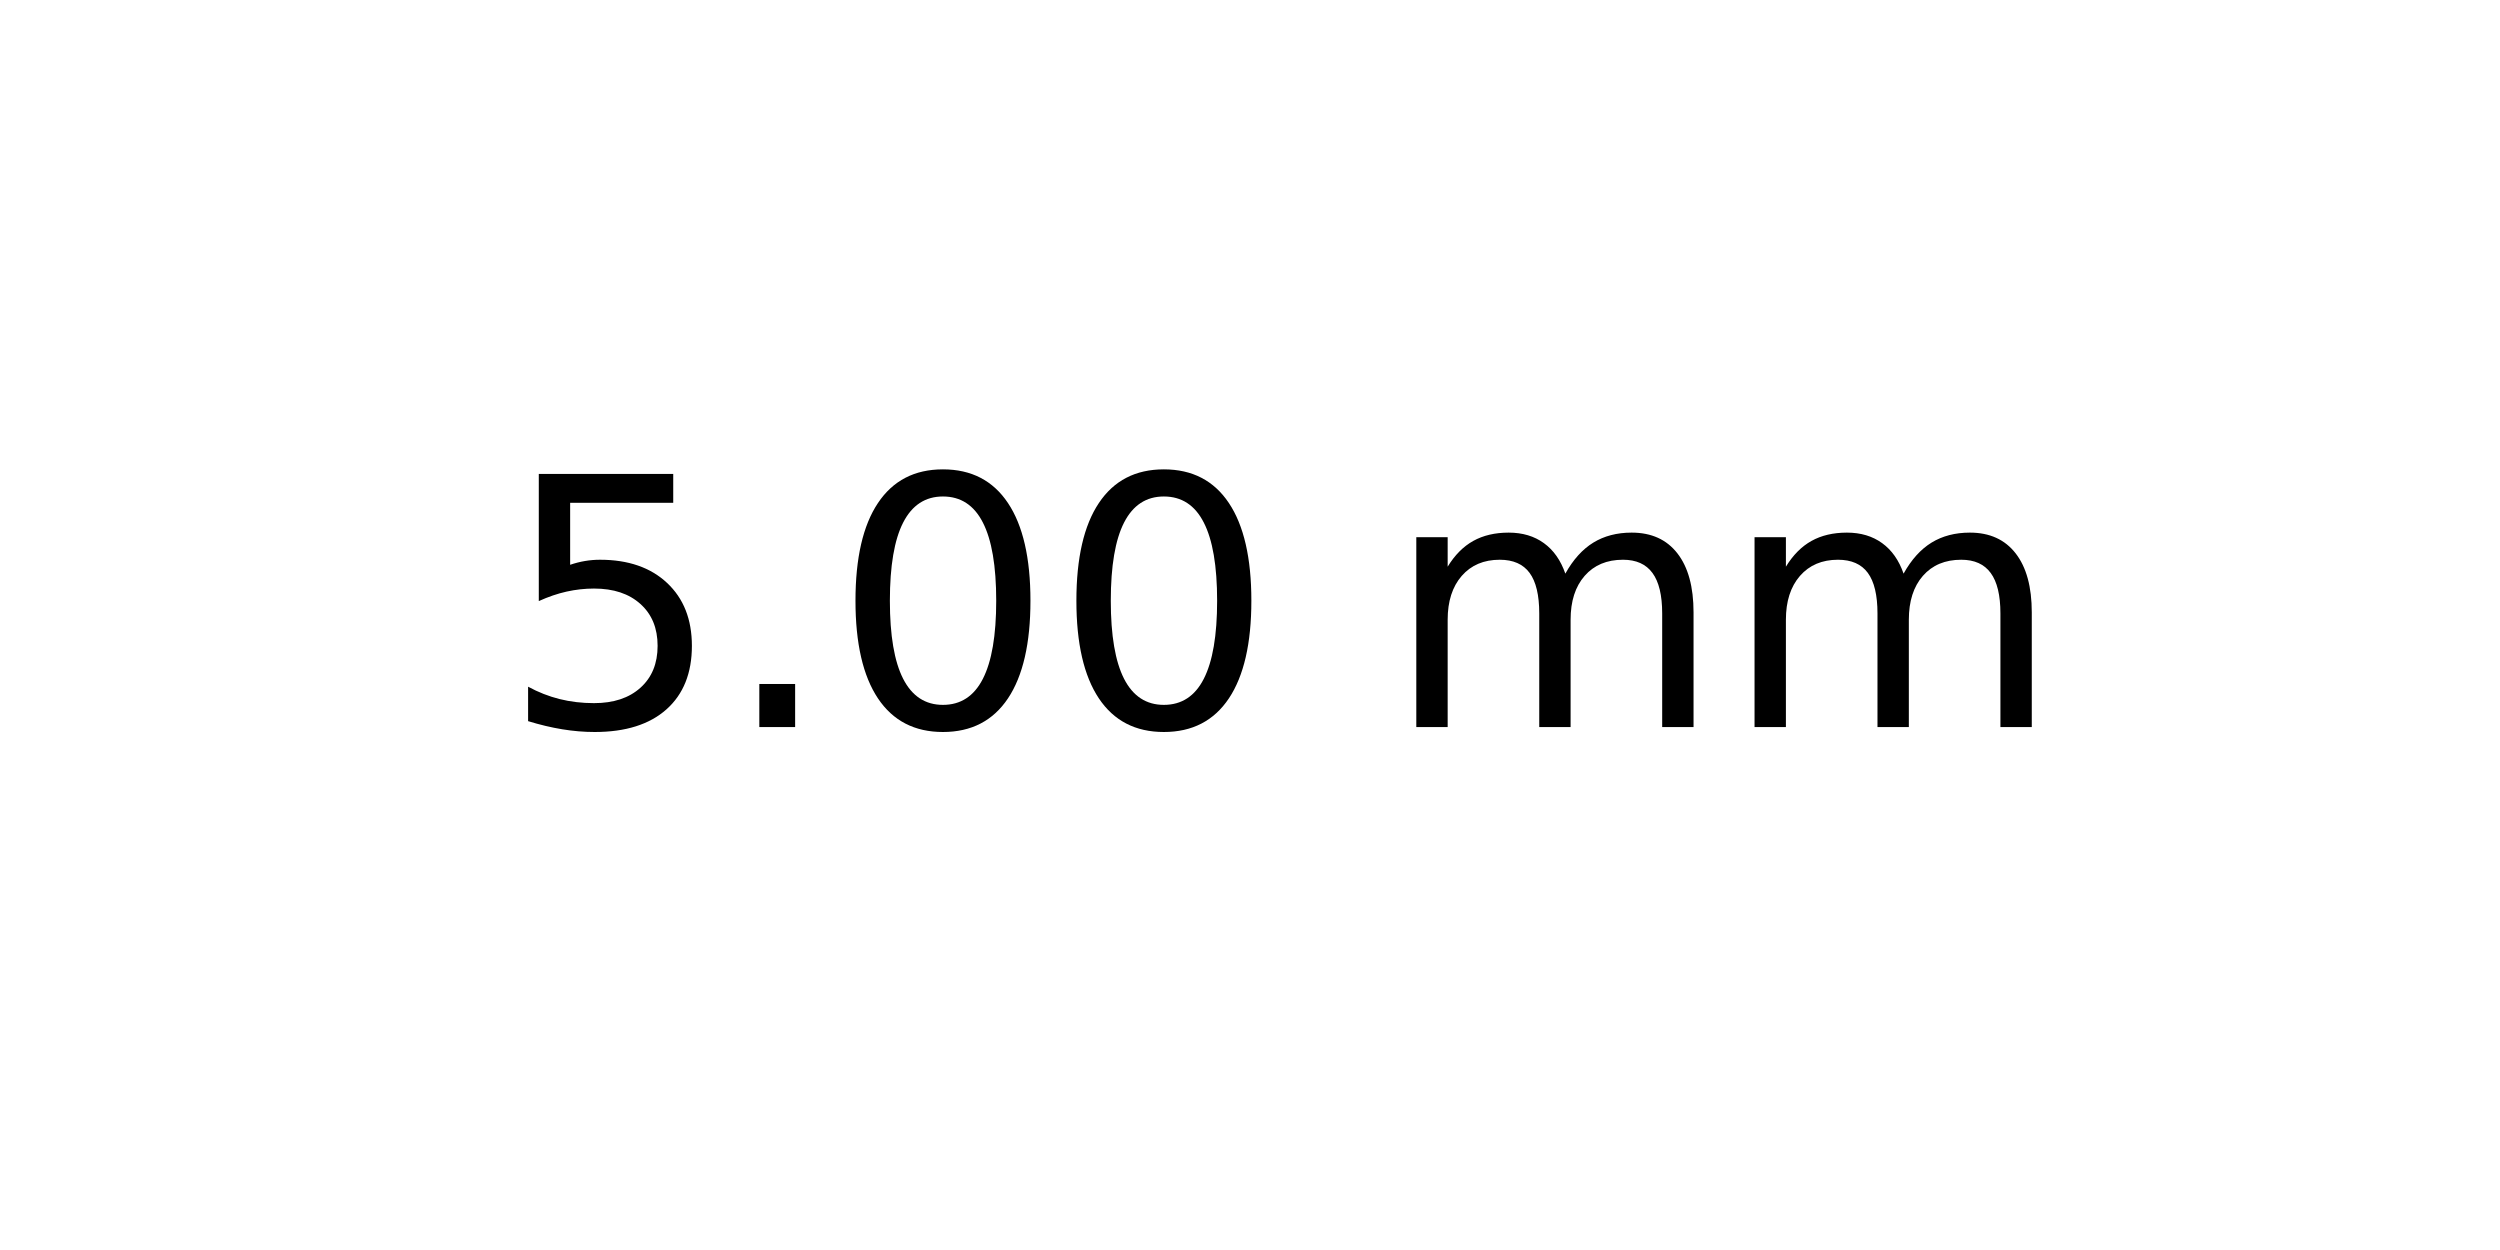
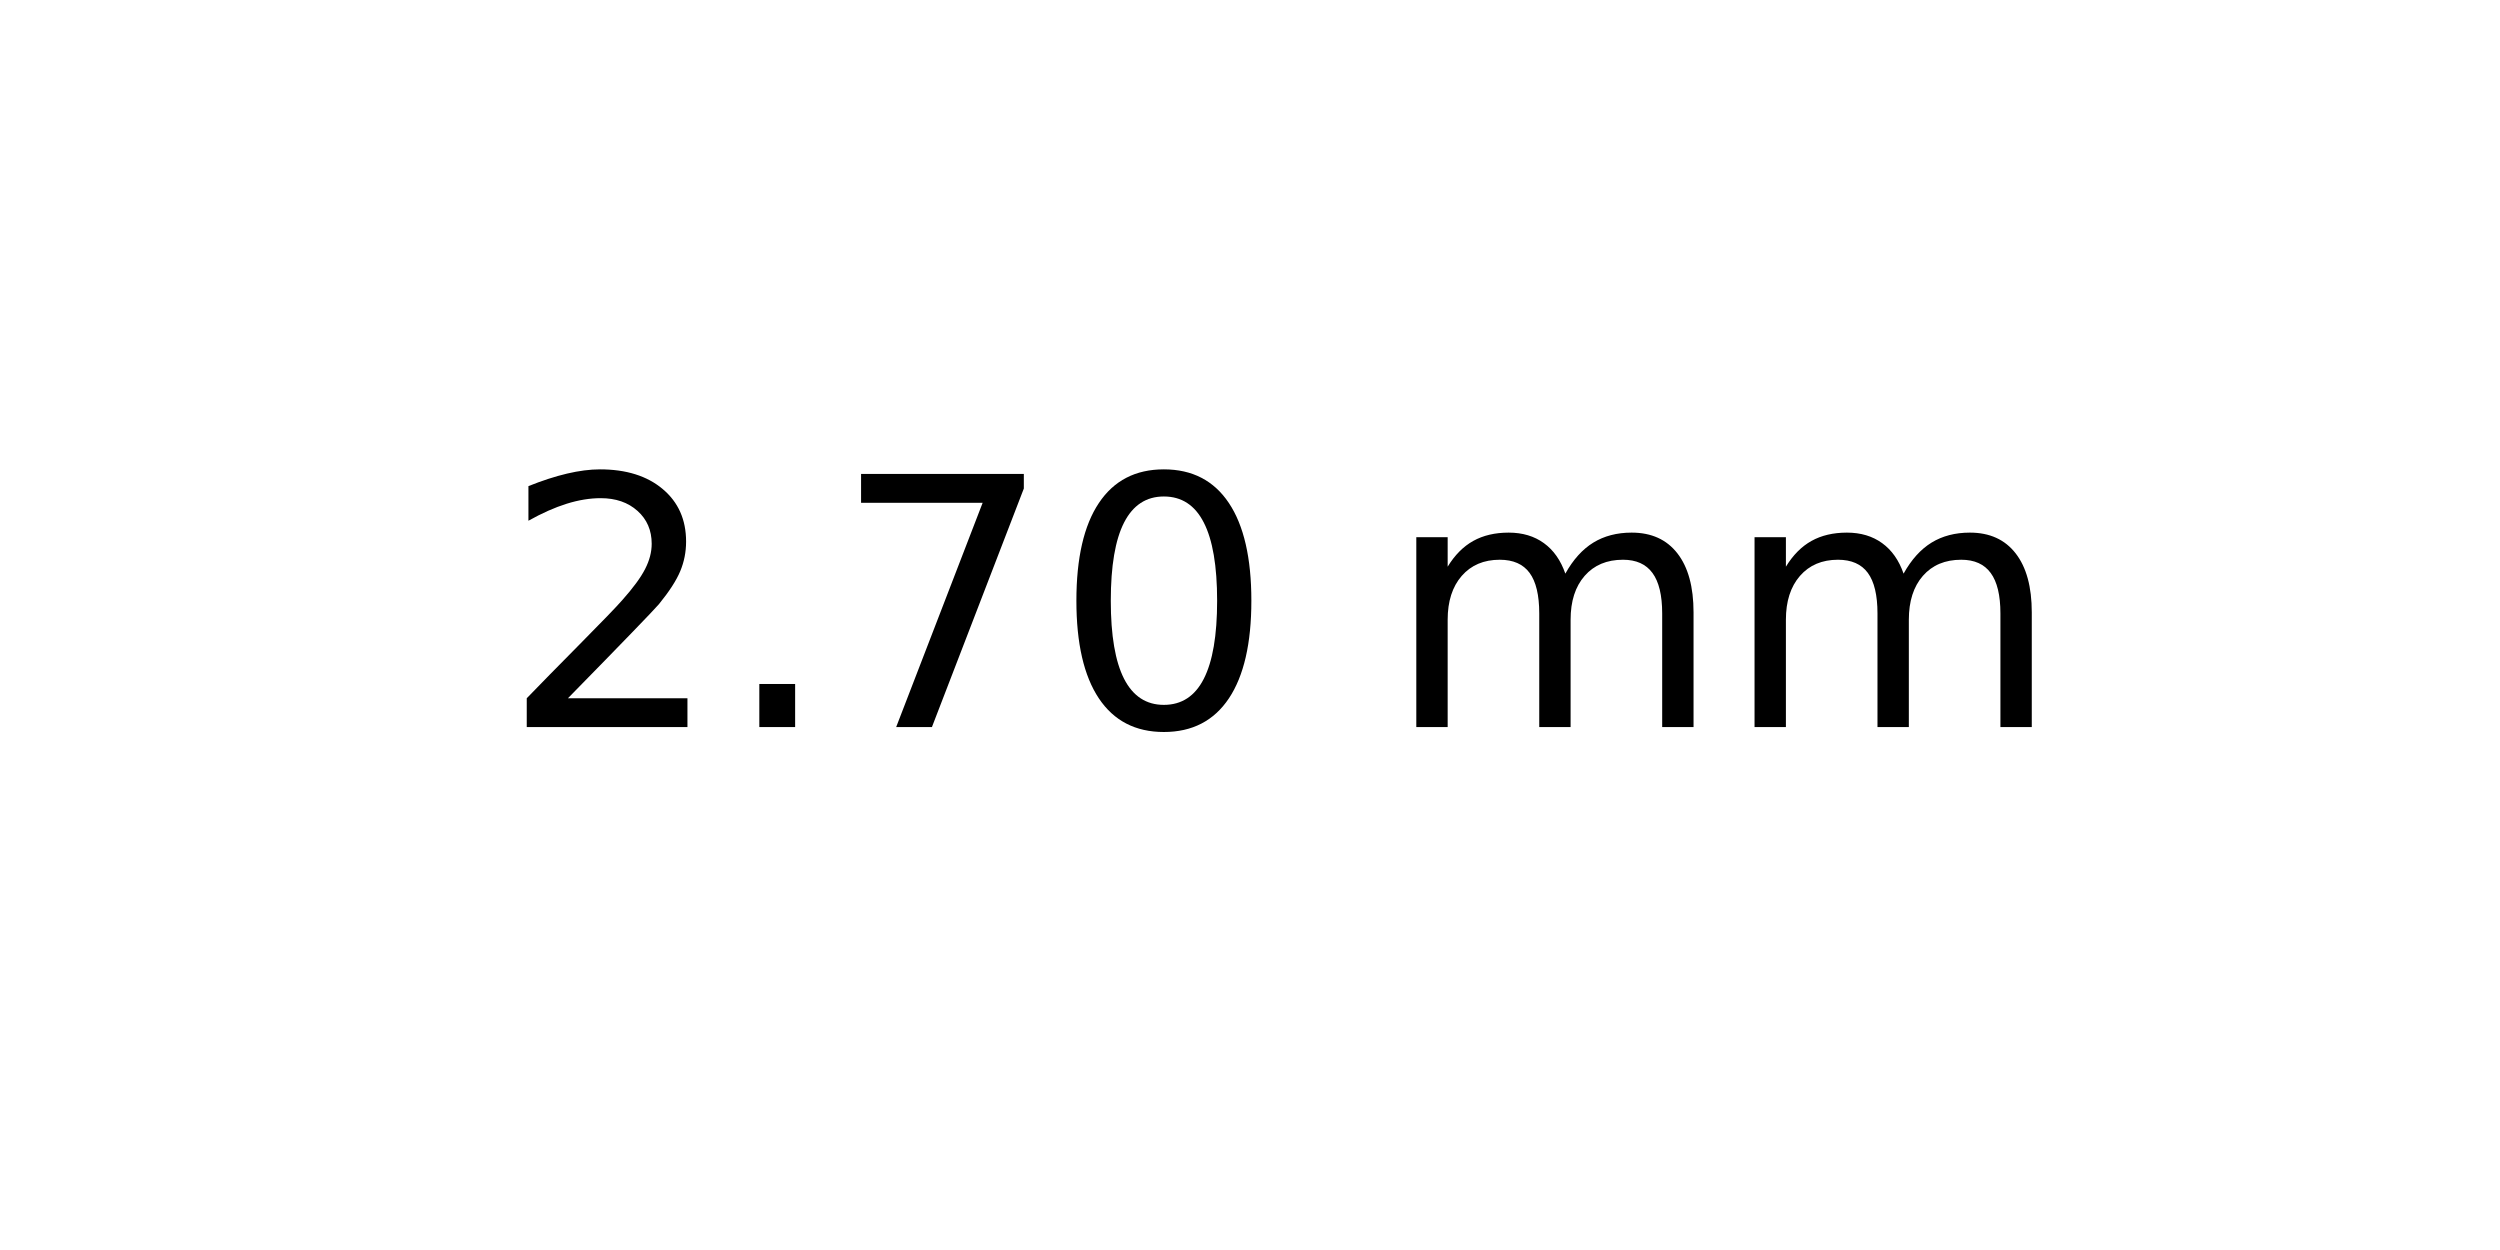
<svg xmlns="http://www.w3.org/2000/svg" xmlns:xlink="http://www.w3.org/1999/xlink" width="72pt" height="36pt" viewBox="0 0 72 36" version="1.1">
  <defs>
    <style type="text/css">*{stroke-linejoin: round; stroke-linecap: butt}</style>
  </defs>
  <g id="figure_1">
    <g id="axes_1">
      <g id="text_1">
        <g transform="translate(14.4375 20.93937) scale(0.1 -0.1)">
          <defs>
-             <path id="DejaVuSans-35" d="M 691 4666  L 3169 4666  L 3169 4134  L 1269 4134  L 1269 2991  Q 1406 3038 1543 3061  Q 1681 3084 1819 3084  Q 2600 3084 3056 2656  Q 3513 2228 3513 1497  Q 3513 744 3044 326  Q 2575 -91 1722 -91  Q 1428 -91 1123 -41  Q 819 9 494 109  L 494 744  Q 775 591 1075 516  Q 1375 441 1709 441  Q 2250 441 2565 725  Q 2881 1009 2881 1497  Q 2881 1984 2565 2268  Q 2250 2553 1709 2553  Q 1456 2553 1204 2497  Q 953 2441 691 2322  L 691 4666  z " transform="scale(0.015625)" />
+             <path id="DejaVuSans-32" d="M 1228 531  L 3431 531  L 3431 0  L 469 0  L 469 531  Q 828 903 1448 1529  Q 2069 2156 2228 2338  Q 2531 2678 2651 2914  Q 2772 3150 2772 3378  Q 2772 3750 2511 3984  Q 2250 4219 1831 4219  Q 1534 4219 1204 4116  Q 875 4013 500 3803  L 500 4441  Q 881 4594 1212 4672  Q 1544 4750 1819 4750  Q 2544 4750 2975 4387  Q 3406 4025 3406 3419  Q 3406 3131 3298 2873  Q 3191 2616 2906 2266  Q 2828 2175 2409 1742  Q 1991 1309 1228 531  z " transform="scale(0.015625)" />
            <path id="DejaVuSans-2e" d="M 684 794  L 1344 794  L 1344 0  L 684 0  L 684 794  z " transform="scale(0.015625)" />
+             <path id="DejaVuSans-37" d="M 525 4666  L 3525 4666  L 3525 4397  L 1831 0  L 1172 0  L 2766 4134  L 525 4134  L 525 4666  z " transform="scale(0.015625)" />
            <path id="DejaVuSans-30" d="M 2034 4250  Q 1547 4250 1301 3770  Q 1056 3291 1056 2328  Q 1056 1369 1301 889  Q 1547 409 2034 409  Q 2525 409 2770 889  Q 3016 1369 3016 2328  Q 3016 3291 2770 3770  Q 2525 4250 2034 4250  z M 2034 4750  Q 2819 4750 3233 4129  Q 3647 3509 3647 2328  Q 3647 1150 3233 529  Q 2819 -91 2034 -91  Q 1250 -91 836 529  Q 422 1150 422 2328  Q 422 3509 836 4129  Q 1250 4750 2034 4750  z " transform="scale(0.015625)" />
            <path id="DejaVuSans-20" transform="scale(0.015625)" />
            <path id="DejaVuSans-6d" d="M 3328 2828  Q 3544 3216 3844 3400  Q 4144 3584 4550 3584  Q 5097 3584 5394 3201  Q 5691 2819 5691 2113  L 5691 0  L 5113 0  L 5113 2094  Q 5113 2597 4934 2840  Q 4756 3084 4391 3084  Q 3944 3084 3684 2787  Q 3425 2491 3425 1978  L 3425 0  L 2847 0  L 2847 2094  Q 2847 2600 2669 2842  Q 2491 3084 2119 3084  Q 1678 3084 1418 2786  Q 1159 2488 1159 1978  L 1159 0  L 581 0  L 581 3500  L 1159 3500  L 1159 2956  Q 1356 3278 1631 3431  Q 1906 3584 2284 3584  Q 2666 3584 2933 3390  Q 3200 3197 3328 2828  z " transform="scale(0.015625)" />
          </defs>
-           <use xlink:href="#DejaVuSans-35" />
+           <use xlink:href="#DejaVuSans-32" />
          <use xlink:href="#DejaVuSans-2e" x="63.623" />
-           <use xlink:href="#DejaVuSans-30" x="95.41" />
+           <use xlink:href="#DejaVuSans-37" x="95.41" />
          <use xlink:href="#DejaVuSans-30" x="159.033" />
          <use xlink:href="#DejaVuSans-20" x="222.656" />
          <use xlink:href="#DejaVuSans-6d" x="254.443" />
          <use xlink:href="#DejaVuSans-6d" x="351.855" />
        </g>
      </g>
    </g>
  </g>
</svg>
